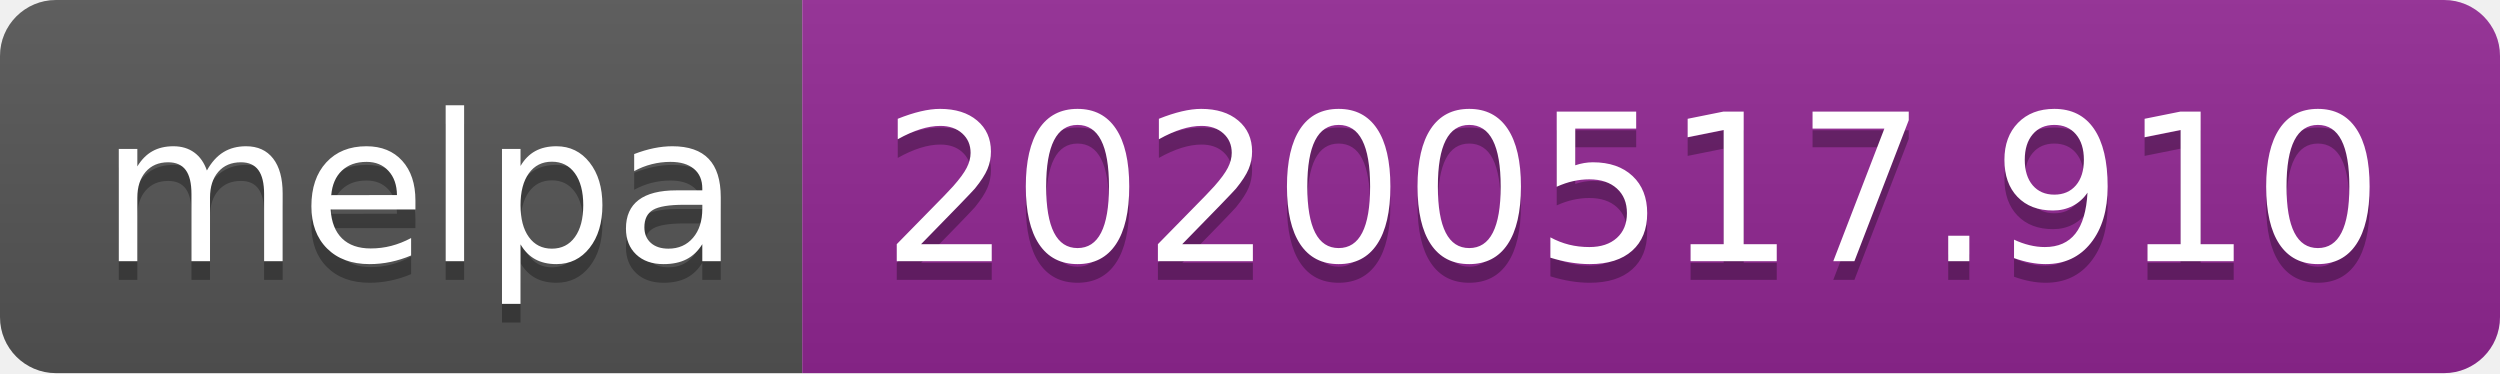
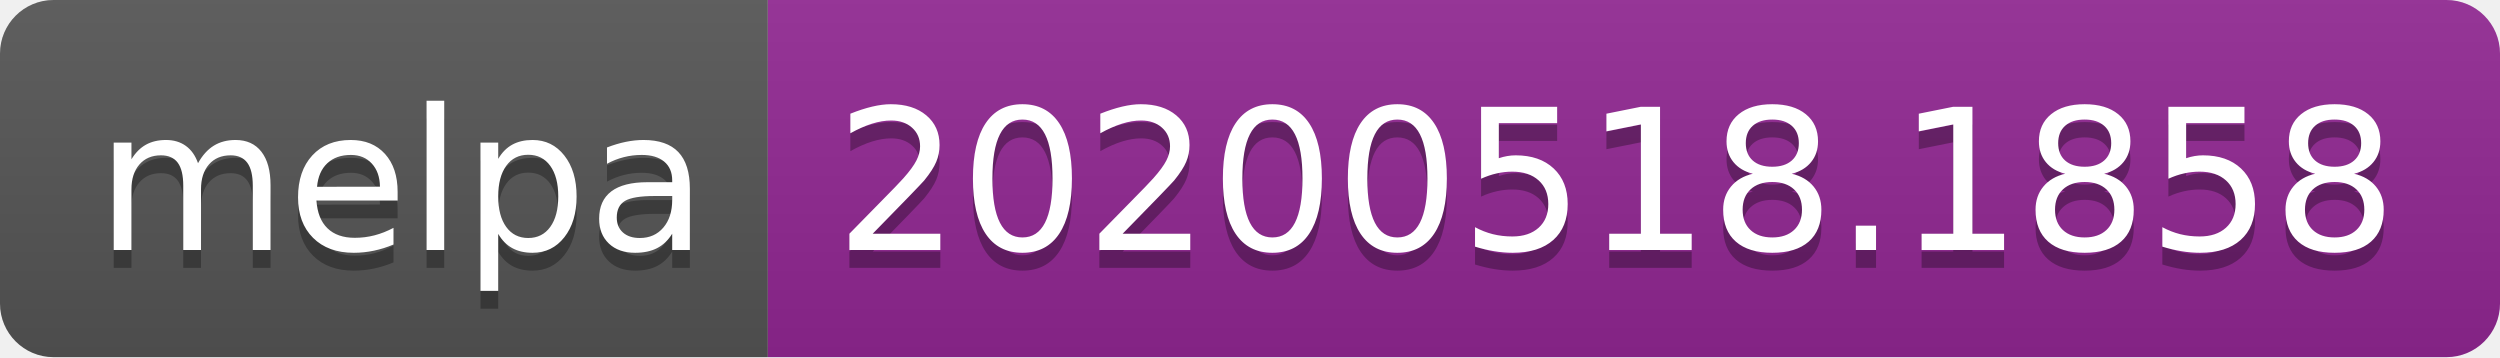
- <svg xmlns="http://www.w3.org/2000/svg" width="134" height="20">
+ <svg xmlns="http://www.w3.org/2000/svg" width="140" height="20">
  <linearGradient id="s" x2="0" y2="100%">
    <stop offset="0" stop-color="#bbb" stop-opacity=".1" />
    <stop offset="1" stop-opacity=".1" />
  </linearGradient>
  <clipPath id="r">
-     <rect width="134" height="20" rx="3" fill="#fff" />
+     <rect width="140" height="20" rx="3" fill="#fff" />
  </clipPath>
  <g clip-path="url(#r)">
    <rect width="43" height="20" fill="#555" />
-     <rect x="43" width="91" height="20" fill="#922793" />
-     <rect width="134" height="20" fill="url(#s)" />
+     <rect x="43" width="97" height="20" fill="#922793" />
+     <rect width="140" height="20" fill="url(#s)" />
  </g>
  <g fill="#fff" text-anchor="middle" font-family="Verdana,Geneva,DejaVu Sans,sans-serif" text-rendering="geometricPrecision" font-size="110">
    <text x="225" y="150" fill="#010101" fill-opacity=".3" transform="scale(.1)" textLength="330">melpa</text>
    <text x="225" y="140" transform="scale(.1)" textLength="330">melpa</text>
-     <text x="875" y="150" fill="#010101" fill-opacity=".3" transform="scale(.1)" textLength="810">20200517.910</text>
-     <text x="875" y="140" transform="scale(.1)" textLength="810">20200517.910</text>
+     <text x="905" y="150" fill="#010101" fill-opacity=".3" transform="scale(.1)" textLength="870">20200518.1858</text>
+     <text x="905" y="140" transform="scale(.1)" textLength="870">20200518.1858</text>
  </g>
</svg>
